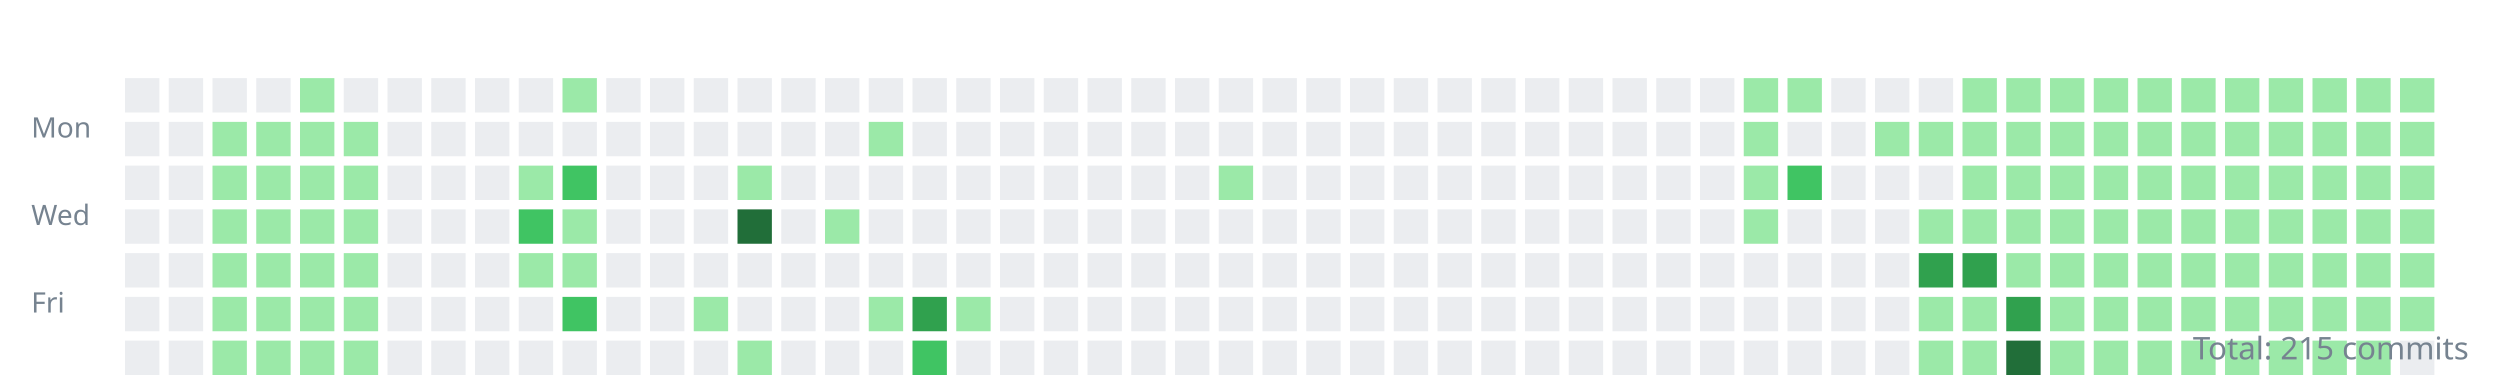
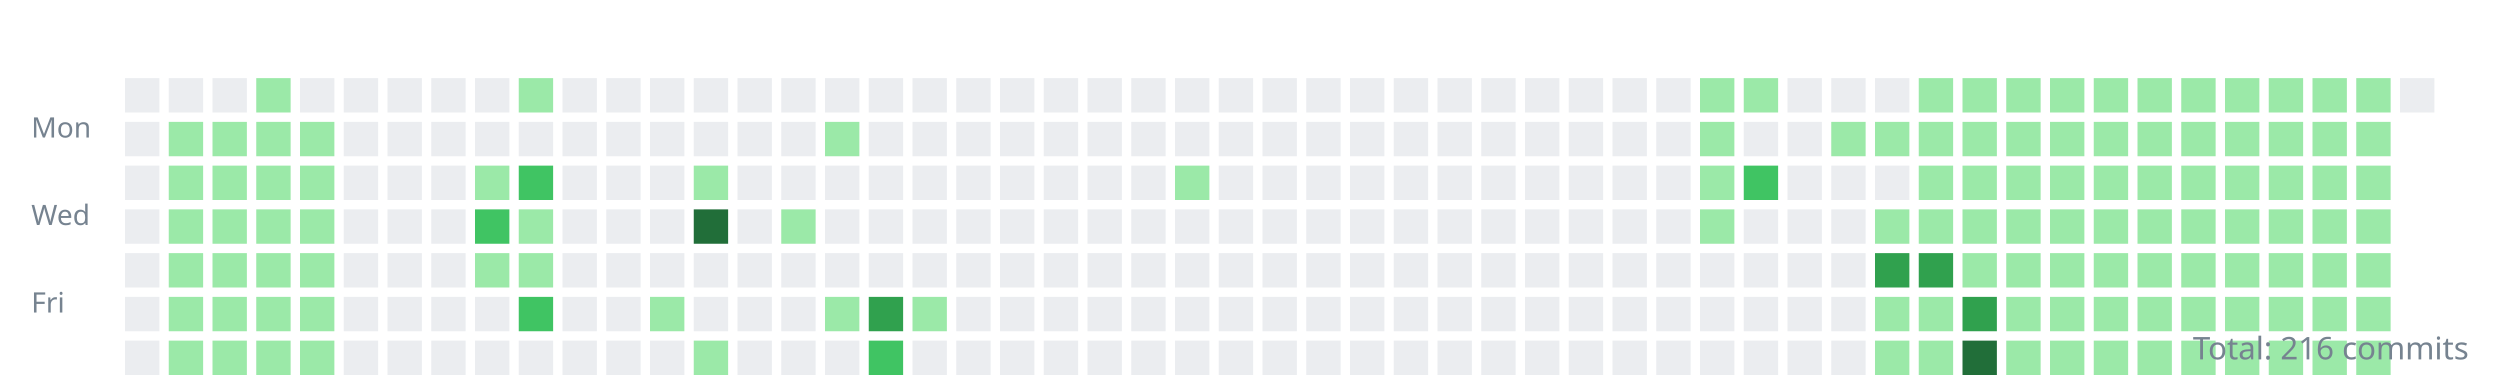
<svg xmlns="http://www.w3.org/2000/svg" width="800" height="120">
  <style>.day{outline:1px solid rgba(27,31,35,0.06);}text{font:9px sans-serif;fill:#768390;}</style>
  <g transform="translate(10,10)">
    <text y="34">Mon</text>
    <text y="62">Wed</text>
    <text y="90">Fri</text>
    <rect class="day" width="11" height="11" x="30" y="15" fill="#ebedf0" />
    <rect class="day" width="11" height="11" x="30" y="29" fill="#ebedf0" />
    <rect class="day" width="11" height="11" x="30" y="43" fill="#ebedf0" />
    <rect class="day" width="11" height="11" x="30" y="57" fill="#ebedf0" />
    <rect class="day" width="11" height="11" x="30" y="71" fill="#ebedf0" />
    <rect class="day" width="11" height="11" x="30" y="85" fill="#ebedf0" />
    <rect class="day" width="11" height="11" x="30" y="99" fill="#ebedf0" />
    <rect class="day" width="11" height="11" x="44" y="15" fill="#ebedf0" />
-     <rect class="day" width="11" height="11" x="44" y="29" fill="#ebedf0" />
-     <rect class="day" width="11" height="11" x="44" y="43" fill="#ebedf0" />
-     <rect class="day" width="11" height="11" x="44" y="57" fill="#ebedf0" />
-     <rect class="day" width="11" height="11" x="44" y="71" fill="#ebedf0" />
-     <rect class="day" width="11" height="11" x="44" y="85" fill="#ebedf0" />
-     <rect class="day" width="11" height="11" x="44" y="99" fill="#ebedf0" />
+     <rect class="day" width="11" height="11" x="44" y="29" fill="#9be9a8" />
+     <rect class="day" width="11" height="11" x="44" y="43" fill="#9be9a8" />
+     <rect class="day" width="11" height="11" x="44" y="57" fill="#9be9a8" />
+     <rect class="day" width="11" height="11" x="44" y="71" fill="#9be9a8" />
+     <rect class="day" width="11" height="11" x="44" y="85" fill="#9be9a8" />
+     <rect class="day" width="11" height="11" x="44" y="99" fill="#9be9a8" />
    <rect class="day" width="11" height="11" x="58" y="15" fill="#ebedf0" />
    <rect class="day" width="11" height="11" x="58" y="29" fill="#9be9a8" />
    <rect class="day" width="11" height="11" x="58" y="43" fill="#9be9a8" />
    <rect class="day" width="11" height="11" x="58" y="57" fill="#9be9a8" />
    <rect class="day" width="11" height="11" x="58" y="71" fill="#9be9a8" />
    <rect class="day" width="11" height="11" x="58" y="85" fill="#9be9a8" />
    <rect class="day" width="11" height="11" x="58" y="99" fill="#9be9a8" />
-     <rect class="day" width="11" height="11" x="72" y="15" fill="#ebedf0" />
+     <rect class="day" width="11" height="11" x="72" y="15" fill="#9be9a8" />
    <rect class="day" width="11" height="11" x="72" y="29" fill="#9be9a8" />
    <rect class="day" width="11" height="11" x="72" y="43" fill="#9be9a8" />
    <rect class="day" width="11" height="11" x="72" y="57" fill="#9be9a8" />
    <rect class="day" width="11" height="11" x="72" y="71" fill="#9be9a8" />
    <rect class="day" width="11" height="11" x="72" y="85" fill="#9be9a8" />
    <rect class="day" width="11" height="11" x="72" y="99" fill="#9be9a8" />
-     <rect class="day" width="11" height="11" x="86" y="15" fill="#9be9a8" />
+     <rect class="day" width="11" height="11" x="86" y="15" fill="#ebedf0" />
    <rect class="day" width="11" height="11" x="86" y="29" fill="#9be9a8" />
    <rect class="day" width="11" height="11" x="86" y="43" fill="#9be9a8" />
    <rect class="day" width="11" height="11" x="86" y="57" fill="#9be9a8" />
    <rect class="day" width="11" height="11" x="86" y="71" fill="#9be9a8" />
    <rect class="day" width="11" height="11" x="86" y="85" fill="#9be9a8" />
    <rect class="day" width="11" height="11" x="86" y="99" fill="#9be9a8" />
    <rect class="day" width="11" height="11" x="100" y="15" fill="#ebedf0" />
-     <rect class="day" width="11" height="11" x="100" y="29" fill="#9be9a8" />
-     <rect class="day" width="11" height="11" x="100" y="43" fill="#9be9a8" />
-     <rect class="day" width="11" height="11" x="100" y="57" fill="#9be9a8" />
-     <rect class="day" width="11" height="11" x="100" y="71" fill="#9be9a8" />
-     <rect class="day" width="11" height="11" x="100" y="85" fill="#9be9a8" />
-     <rect class="day" width="11" height="11" x="100" y="99" fill="#9be9a8" />
+     <rect class="day" width="11" height="11" x="100" y="29" fill="#ebedf0" />
+     <rect class="day" width="11" height="11" x="100" y="43" fill="#ebedf0" />
+     <rect class="day" width="11" height="11" x="100" y="57" fill="#ebedf0" />
+     <rect class="day" width="11" height="11" x="100" y="71" fill="#ebedf0" />
+     <rect class="day" width="11" height="11" x="100" y="85" fill="#ebedf0" />
+     <rect class="day" width="11" height="11" x="100" y="99" fill="#ebedf0" />
    <rect class="day" width="11" height="11" x="114" y="15" fill="#ebedf0" />
    <rect class="day" width="11" height="11" x="114" y="29" fill="#ebedf0" />
    <rect class="day" width="11" height="11" x="114" y="43" fill="#ebedf0" />
    <rect class="day" width="11" height="11" x="114" y="57" fill="#ebedf0" />
    <rect class="day" width="11" height="11" x="114" y="71" fill="#ebedf0" />
    <rect class="day" width="11" height="11" x="114" y="85" fill="#ebedf0" />
    <rect class="day" width="11" height="11" x="114" y="99" fill="#ebedf0" />
    <rect class="day" width="11" height="11" x="128" y="15" fill="#ebedf0" />
    <rect class="day" width="11" height="11" x="128" y="29" fill="#ebedf0" />
    <rect class="day" width="11" height="11" x="128" y="43" fill="#ebedf0" />
    <rect class="day" width="11" height="11" x="128" y="57" fill="#ebedf0" />
    <rect class="day" width="11" height="11" x="128" y="71" fill="#ebedf0" />
    <rect class="day" width="11" height="11" x="128" y="85" fill="#ebedf0" />
    <rect class="day" width="11" height="11" x="128" y="99" fill="#ebedf0" />
    <rect class="day" width="11" height="11" x="142" y="15" fill="#ebedf0" />
    <rect class="day" width="11" height="11" x="142" y="29" fill="#ebedf0" />
-     <rect class="day" width="11" height="11" x="142" y="43" fill="#ebedf0" />
-     <rect class="day" width="11" height="11" x="142" y="57" fill="#ebedf0" />
-     <rect class="day" width="11" height="11" x="142" y="71" fill="#ebedf0" />
+     <rect class="day" width="11" height="11" x="142" y="43" fill="#9be9a8" />
+     <rect class="day" width="11" height="11" x="142" y="57" fill="#40c463" />
+     <rect class="day" width="11" height="11" x="142" y="71" fill="#9be9a8" />
    <rect class="day" width="11" height="11" x="142" y="85" fill="#ebedf0" />
    <rect class="day" width="11" height="11" x="142" y="99" fill="#ebedf0" />
-     <rect class="day" width="11" height="11" x="156" y="15" fill="#ebedf0" />
+     <rect class="day" width="11" height="11" x="156" y="15" fill="#9be9a8" />
    <rect class="day" width="11" height="11" x="156" y="29" fill="#ebedf0" />
-     <rect class="day" width="11" height="11" x="156" y="43" fill="#9be9a8" />
-     <rect class="day" width="11" height="11" x="156" y="57" fill="#40c463" />
+     <rect class="day" width="11" height="11" x="156" y="43" fill="#40c463" />
+     <rect class="day" width="11" height="11" x="156" y="57" fill="#9be9a8" />
    <rect class="day" width="11" height="11" x="156" y="71" fill="#9be9a8" />
-     <rect class="day" width="11" height="11" x="156" y="85" fill="#ebedf0" />
+     <rect class="day" width="11" height="11" x="156" y="85" fill="#40c463" />
    <rect class="day" width="11" height="11" x="156" y="99" fill="#ebedf0" />
-     <rect class="day" width="11" height="11" x="170" y="15" fill="#9be9a8" />
+     <rect class="day" width="11" height="11" x="170" y="15" fill="#ebedf0" />
    <rect class="day" width="11" height="11" x="170" y="29" fill="#ebedf0" />
-     <rect class="day" width="11" height="11" x="170" y="43" fill="#40c463" />
-     <rect class="day" width="11" height="11" x="170" y="57" fill="#9be9a8" />
-     <rect class="day" width="11" height="11" x="170" y="71" fill="#9be9a8" />
-     <rect class="day" width="11" height="11" x="170" y="85" fill="#40c463" />
+     <rect class="day" width="11" height="11" x="170" y="43" fill="#ebedf0" />
+     <rect class="day" width="11" height="11" x="170" y="57" fill="#ebedf0" />
+     <rect class="day" width="11" height="11" x="170" y="71" fill="#ebedf0" />
+     <rect class="day" width="11" height="11" x="170" y="85" fill="#ebedf0" />
    <rect class="day" width="11" height="11" x="170" y="99" fill="#ebedf0" />
    <rect class="day" width="11" height="11" x="184" y="15" fill="#ebedf0" />
    <rect class="day" width="11" height="11" x="184" y="29" fill="#ebedf0" />
    <rect class="day" width="11" height="11" x="184" y="43" fill="#ebedf0" />
    <rect class="day" width="11" height="11" x="184" y="57" fill="#ebedf0" />
    <rect class="day" width="11" height="11" x="184" y="71" fill="#ebedf0" />
    <rect class="day" width="11" height="11" x="184" y="85" fill="#ebedf0" />
    <rect class="day" width="11" height="11" x="184" y="99" fill="#ebedf0" />
    <rect class="day" width="11" height="11" x="198" y="15" fill="#ebedf0" />
    <rect class="day" width="11" height="11" x="198" y="29" fill="#ebedf0" />
    <rect class="day" width="11" height="11" x="198" y="43" fill="#ebedf0" />
    <rect class="day" width="11" height="11" x="198" y="57" fill="#ebedf0" />
    <rect class="day" width="11" height="11" x="198" y="71" fill="#ebedf0" />
-     <rect class="day" width="11" height="11" x="198" y="85" fill="#ebedf0" />
+     <rect class="day" width="11" height="11" x="198" y="85" fill="#9be9a8" />
    <rect class="day" width="11" height="11" x="198" y="99" fill="#ebedf0" />
    <rect class="day" width="11" height="11" x="212" y="15" fill="#ebedf0" />
    <rect class="day" width="11" height="11" x="212" y="29" fill="#ebedf0" />
-     <rect class="day" width="11" height="11" x="212" y="43" fill="#ebedf0" />
-     <rect class="day" width="11" height="11" x="212" y="57" fill="#ebedf0" />
+     <rect class="day" width="11" height="11" x="212" y="43" fill="#9be9a8" />
+     <rect class="day" width="11" height="11" x="212" y="57" fill="#216e39" />
    <rect class="day" width="11" height="11" x="212" y="71" fill="#ebedf0" />
-     <rect class="day" width="11" height="11" x="212" y="85" fill="#9be9a8" />
-     <rect class="day" width="11" height="11" x="212" y="99" fill="#ebedf0" />
+     <rect class="day" width="11" height="11" x="212" y="85" fill="#ebedf0" />
+     <rect class="day" width="11" height="11" x="212" y="99" fill="#9be9a8" />
    <rect class="day" width="11" height="11" x="226" y="15" fill="#ebedf0" />
    <rect class="day" width="11" height="11" x="226" y="29" fill="#ebedf0" />
-     <rect class="day" width="11" height="11" x="226" y="43" fill="#9be9a8" />
-     <rect class="day" width="11" height="11" x="226" y="57" fill="#216e39" />
+     <rect class="day" width="11" height="11" x="226" y="43" fill="#ebedf0" />
+     <rect class="day" width="11" height="11" x="226" y="57" fill="#ebedf0" />
    <rect class="day" width="11" height="11" x="226" y="71" fill="#ebedf0" />
    <rect class="day" width="11" height="11" x="226" y="85" fill="#ebedf0" />
-     <rect class="day" width="11" height="11" x="226" y="99" fill="#9be9a8" />
+     <rect class="day" width="11" height="11" x="226" y="99" fill="#ebedf0" />
    <rect class="day" width="11" height="11" x="240" y="15" fill="#ebedf0" />
    <rect class="day" width="11" height="11" x="240" y="29" fill="#ebedf0" />
    <rect class="day" width="11" height="11" x="240" y="43" fill="#ebedf0" />
-     <rect class="day" width="11" height="11" x="240" y="57" fill="#ebedf0" />
+     <rect class="day" width="11" height="11" x="240" y="57" fill="#9be9a8" />
    <rect class="day" width="11" height="11" x="240" y="71" fill="#ebedf0" />
    <rect class="day" width="11" height="11" x="240" y="85" fill="#ebedf0" />
    <rect class="day" width="11" height="11" x="240" y="99" fill="#ebedf0" />
    <rect class="day" width="11" height="11" x="254" y="15" fill="#ebedf0" />
-     <rect class="day" width="11" height="11" x="254" y="29" fill="#ebedf0" />
+     <rect class="day" width="11" height="11" x="254" y="29" fill="#9be9a8" />
    <rect class="day" width="11" height="11" x="254" y="43" fill="#ebedf0" />
-     <rect class="day" width="11" height="11" x="254" y="57" fill="#9be9a8" />
+     <rect class="day" width="11" height="11" x="254" y="57" fill="#ebedf0" />
    <rect class="day" width="11" height="11" x="254" y="71" fill="#ebedf0" />
-     <rect class="day" width="11" height="11" x="254" y="85" fill="#ebedf0" />
+     <rect class="day" width="11" height="11" x="254" y="85" fill="#9be9a8" />
    <rect class="day" width="11" height="11" x="254" y="99" fill="#ebedf0" />
    <rect class="day" width="11" height="11" x="268" y="15" fill="#ebedf0" />
-     <rect class="day" width="11" height="11" x="268" y="29" fill="#9be9a8" />
+     <rect class="day" width="11" height="11" x="268" y="29" fill="#ebedf0" />
    <rect class="day" width="11" height="11" x="268" y="43" fill="#ebedf0" />
    <rect class="day" width="11" height="11" x="268" y="57" fill="#ebedf0" />
    <rect class="day" width="11" height="11" x="268" y="71" fill="#ebedf0" />
-     <rect class="day" width="11" height="11" x="268" y="85" fill="#9be9a8" />
-     <rect class="day" width="11" height="11" x="268" y="99" fill="#ebedf0" />
+     <rect class="day" width="11" height="11" x="268" y="85" fill="#30a14e" />
+     <rect class="day" width="11" height="11" x="268" y="99" fill="#40c463" />
    <rect class="day" width="11" height="11" x="282" y="15" fill="#ebedf0" />
    <rect class="day" width="11" height="11" x="282" y="29" fill="#ebedf0" />
    <rect class="day" width="11" height="11" x="282" y="43" fill="#ebedf0" />
    <rect class="day" width="11" height="11" x="282" y="57" fill="#ebedf0" />
    <rect class="day" width="11" height="11" x="282" y="71" fill="#ebedf0" />
-     <rect class="day" width="11" height="11" x="282" y="85" fill="#30a14e" />
-     <rect class="day" width="11" height="11" x="282" y="99" fill="#40c463" />
+     <rect class="day" width="11" height="11" x="282" y="85" fill="#9be9a8" />
+     <rect class="day" width="11" height="11" x="282" y="99" fill="#ebedf0" />
    <rect class="day" width="11" height="11" x="296" y="15" fill="#ebedf0" />
    <rect class="day" width="11" height="11" x="296" y="29" fill="#ebedf0" />
    <rect class="day" width="11" height="11" x="296" y="43" fill="#ebedf0" />
    <rect class="day" width="11" height="11" x="296" y="57" fill="#ebedf0" />
    <rect class="day" width="11" height="11" x="296" y="71" fill="#ebedf0" />
-     <rect class="day" width="11" height="11" x="296" y="85" fill="#9be9a8" />
+     <rect class="day" width="11" height="11" x="296" y="85" fill="#ebedf0" />
    <rect class="day" width="11" height="11" x="296" y="99" fill="#ebedf0" />
    <rect class="day" width="11" height="11" x="310" y="15" fill="#ebedf0" />
    <rect class="day" width="11" height="11" x="310" y="29" fill="#ebedf0" />
    <rect class="day" width="11" height="11" x="310" y="43" fill="#ebedf0" />
    <rect class="day" width="11" height="11" x="310" y="57" fill="#ebedf0" />
    <rect class="day" width="11" height="11" x="310" y="71" fill="#ebedf0" />
    <rect class="day" width="11" height="11" x="310" y="85" fill="#ebedf0" />
    <rect class="day" width="11" height="11" x="310" y="99" fill="#ebedf0" />
    <rect class="day" width="11" height="11" x="324" y="15" fill="#ebedf0" />
    <rect class="day" width="11" height="11" x="324" y="29" fill="#ebedf0" />
    <rect class="day" width="11" height="11" x="324" y="43" fill="#ebedf0" />
    <rect class="day" width="11" height="11" x="324" y="57" fill="#ebedf0" />
    <rect class="day" width="11" height="11" x="324" y="71" fill="#ebedf0" />
    <rect class="day" width="11" height="11" x="324" y="85" fill="#ebedf0" />
    <rect class="day" width="11" height="11" x="324" y="99" fill="#ebedf0" />
    <rect class="day" width="11" height="11" x="338" y="15" fill="#ebedf0" />
    <rect class="day" width="11" height="11" x="338" y="29" fill="#ebedf0" />
    <rect class="day" width="11" height="11" x="338" y="43" fill="#ebedf0" />
    <rect class="day" width="11" height="11" x="338" y="57" fill="#ebedf0" />
    <rect class="day" width="11" height="11" x="338" y="71" fill="#ebedf0" />
    <rect class="day" width="11" height="11" x="338" y="85" fill="#ebedf0" />
    <rect class="day" width="11" height="11" x="338" y="99" fill="#ebedf0" />
    <rect class="day" width="11" height="11" x="352" y="15" fill="#ebedf0" />
    <rect class="day" width="11" height="11" x="352" y="29" fill="#ebedf0" />
    <rect class="day" width="11" height="11" x="352" y="43" fill="#ebedf0" />
    <rect class="day" width="11" height="11" x="352" y="57" fill="#ebedf0" />
    <rect class="day" width="11" height="11" x="352" y="71" fill="#ebedf0" />
    <rect class="day" width="11" height="11" x="352" y="85" fill="#ebedf0" />
    <rect class="day" width="11" height="11" x="352" y="99" fill="#ebedf0" />
    <rect class="day" width="11" height="11" x="366" y="15" fill="#ebedf0" />
    <rect class="day" width="11" height="11" x="366" y="29" fill="#ebedf0" />
-     <rect class="day" width="11" height="11" x="366" y="43" fill="#ebedf0" />
+     <rect class="day" width="11" height="11" x="366" y="43" fill="#9be9a8" />
    <rect class="day" width="11" height="11" x="366" y="57" fill="#ebedf0" />
    <rect class="day" width="11" height="11" x="366" y="71" fill="#ebedf0" />
    <rect class="day" width="11" height="11" x="366" y="85" fill="#ebedf0" />
    <rect class="day" width="11" height="11" x="366" y="99" fill="#ebedf0" />
    <rect class="day" width="11" height="11" x="380" y="15" fill="#ebedf0" />
    <rect class="day" width="11" height="11" x="380" y="29" fill="#ebedf0" />
-     <rect class="day" width="11" height="11" x="380" y="43" fill="#9be9a8" />
+     <rect class="day" width="11" height="11" x="380" y="43" fill="#ebedf0" />
    <rect class="day" width="11" height="11" x="380" y="57" fill="#ebedf0" />
    <rect class="day" width="11" height="11" x="380" y="71" fill="#ebedf0" />
    <rect class="day" width="11" height="11" x="380" y="85" fill="#ebedf0" />
    <rect class="day" width="11" height="11" x="380" y="99" fill="#ebedf0" />
    <rect class="day" width="11" height="11" x="394" y="15" fill="#ebedf0" />
    <rect class="day" width="11" height="11" x="394" y="29" fill="#ebedf0" />
    <rect class="day" width="11" height="11" x="394" y="43" fill="#ebedf0" />
    <rect class="day" width="11" height="11" x="394" y="57" fill="#ebedf0" />
    <rect class="day" width="11" height="11" x="394" y="71" fill="#ebedf0" />
    <rect class="day" width="11" height="11" x="394" y="85" fill="#ebedf0" />
    <rect class="day" width="11" height="11" x="394" y="99" fill="#ebedf0" />
    <rect class="day" width="11" height="11" x="408" y="15" fill="#ebedf0" />
    <rect class="day" width="11" height="11" x="408" y="29" fill="#ebedf0" />
    <rect class="day" width="11" height="11" x="408" y="43" fill="#ebedf0" />
    <rect class="day" width="11" height="11" x="408" y="57" fill="#ebedf0" />
    <rect class="day" width="11" height="11" x="408" y="71" fill="#ebedf0" />
    <rect class="day" width="11" height="11" x="408" y="85" fill="#ebedf0" />
    <rect class="day" width="11" height="11" x="408" y="99" fill="#ebedf0" />
    <rect class="day" width="11" height="11" x="422" y="15" fill="#ebedf0" />
    <rect class="day" width="11" height="11" x="422" y="29" fill="#ebedf0" />
    <rect class="day" width="11" height="11" x="422" y="43" fill="#ebedf0" />
    <rect class="day" width="11" height="11" x="422" y="57" fill="#ebedf0" />
    <rect class="day" width="11" height="11" x="422" y="71" fill="#ebedf0" />
    <rect class="day" width="11" height="11" x="422" y="85" fill="#ebedf0" />
    <rect class="day" width="11" height="11" x="422" y="99" fill="#ebedf0" />
    <rect class="day" width="11" height="11" x="436" y="15" fill="#ebedf0" />
    <rect class="day" width="11" height="11" x="436" y="29" fill="#ebedf0" />
    <rect class="day" width="11" height="11" x="436" y="43" fill="#ebedf0" />
    <rect class="day" width="11" height="11" x="436" y="57" fill="#ebedf0" />
    <rect class="day" width="11" height="11" x="436" y="71" fill="#ebedf0" />
    <rect class="day" width="11" height="11" x="436" y="85" fill="#ebedf0" />
    <rect class="day" width="11" height="11" x="436" y="99" fill="#ebedf0" />
    <rect class="day" width="11" height="11" x="450" y="15" fill="#ebedf0" />
    <rect class="day" width="11" height="11" x="450" y="29" fill="#ebedf0" />
    <rect class="day" width="11" height="11" x="450" y="43" fill="#ebedf0" />
    <rect class="day" width="11" height="11" x="450" y="57" fill="#ebedf0" />
    <rect class="day" width="11" height="11" x="450" y="71" fill="#ebedf0" />
    <rect class="day" width="11" height="11" x="450" y="85" fill="#ebedf0" />
    <rect class="day" width="11" height="11" x="450" y="99" fill="#ebedf0" />
    <rect class="day" width="11" height="11" x="464" y="15" fill="#ebedf0" />
    <rect class="day" width="11" height="11" x="464" y="29" fill="#ebedf0" />
    <rect class="day" width="11" height="11" x="464" y="43" fill="#ebedf0" />
    <rect class="day" width="11" height="11" x="464" y="57" fill="#ebedf0" />
    <rect class="day" width="11" height="11" x="464" y="71" fill="#ebedf0" />
    <rect class="day" width="11" height="11" x="464" y="85" fill="#ebedf0" />
    <rect class="day" width="11" height="11" x="464" y="99" fill="#ebedf0" />
    <rect class="day" width="11" height="11" x="478" y="15" fill="#ebedf0" />
    <rect class="day" width="11" height="11" x="478" y="29" fill="#ebedf0" />
    <rect class="day" width="11" height="11" x="478" y="43" fill="#ebedf0" />
    <rect class="day" width="11" height="11" x="478" y="57" fill="#ebedf0" />
    <rect class="day" width="11" height="11" x="478" y="71" fill="#ebedf0" />
    <rect class="day" width="11" height="11" x="478" y="85" fill="#ebedf0" />
    <rect class="day" width="11" height="11" x="478" y="99" fill="#ebedf0" />
    <rect class="day" width="11" height="11" x="492" y="15" fill="#ebedf0" />
    <rect class="day" width="11" height="11" x="492" y="29" fill="#ebedf0" />
    <rect class="day" width="11" height="11" x="492" y="43" fill="#ebedf0" />
    <rect class="day" width="11" height="11" x="492" y="57" fill="#ebedf0" />
    <rect class="day" width="11" height="11" x="492" y="71" fill="#ebedf0" />
    <rect class="day" width="11" height="11" x="492" y="85" fill="#ebedf0" />
    <rect class="day" width="11" height="11" x="492" y="99" fill="#ebedf0" />
    <rect class="day" width="11" height="11" x="506" y="15" fill="#ebedf0" />
    <rect class="day" width="11" height="11" x="506" y="29" fill="#ebedf0" />
    <rect class="day" width="11" height="11" x="506" y="43" fill="#ebedf0" />
    <rect class="day" width="11" height="11" x="506" y="57" fill="#ebedf0" />
    <rect class="day" width="11" height="11" x="506" y="71" fill="#ebedf0" />
    <rect class="day" width="11" height="11" x="506" y="85" fill="#ebedf0" />
    <rect class="day" width="11" height="11" x="506" y="99" fill="#ebedf0" />
    <rect class="day" width="11" height="11" x="520" y="15" fill="#ebedf0" />
    <rect class="day" width="11" height="11" x="520" y="29" fill="#ebedf0" />
    <rect class="day" width="11" height="11" x="520" y="43" fill="#ebedf0" />
    <rect class="day" width="11" height="11" x="520" y="57" fill="#ebedf0" />
    <rect class="day" width="11" height="11" x="520" y="71" fill="#ebedf0" />
    <rect class="day" width="11" height="11" x="520" y="85" fill="#ebedf0" />
    <rect class="day" width="11" height="11" x="520" y="99" fill="#ebedf0" />
-     <rect class="day" width="11" height="11" x="534" y="15" fill="#ebedf0" />
-     <rect class="day" width="11" height="11" x="534" y="29" fill="#ebedf0" />
-     <rect class="day" width="11" height="11" x="534" y="43" fill="#ebedf0" />
-     <rect class="day" width="11" height="11" x="534" y="57" fill="#ebedf0" />
+     <rect class="day" width="11" height="11" x="534" y="15" fill="#9be9a8" />
+     <rect class="day" width="11" height="11" x="534" y="29" fill="#9be9a8" />
+     <rect class="day" width="11" height="11" x="534" y="43" fill="#9be9a8" />
+     <rect class="day" width="11" height="11" x="534" y="57" fill="#9be9a8" />
    <rect class="day" width="11" height="11" x="534" y="71" fill="#ebedf0" />
    <rect class="day" width="11" height="11" x="534" y="85" fill="#ebedf0" />
    <rect class="day" width="11" height="11" x="534" y="99" fill="#ebedf0" />
    <rect class="day" width="11" height="11" x="548" y="15" fill="#9be9a8" />
-     <rect class="day" width="11" height="11" x="548" y="29" fill="#9be9a8" />
-     <rect class="day" width="11" height="11" x="548" y="43" fill="#9be9a8" />
-     <rect class="day" width="11" height="11" x="548" y="57" fill="#9be9a8" />
+     <rect class="day" width="11" height="11" x="548" y="29" fill="#ebedf0" />
+     <rect class="day" width="11" height="11" x="548" y="43" fill="#40c463" />
+     <rect class="day" width="11" height="11" x="548" y="57" fill="#ebedf0" />
    <rect class="day" width="11" height="11" x="548" y="71" fill="#ebedf0" />
    <rect class="day" width="11" height="11" x="548" y="85" fill="#ebedf0" />
    <rect class="day" width="11" height="11" x="548" y="99" fill="#ebedf0" />
-     <rect class="day" width="11" height="11" x="562" y="15" fill="#9be9a8" />
+     <rect class="day" width="11" height="11" x="562" y="15" fill="#ebedf0" />
    <rect class="day" width="11" height="11" x="562" y="29" fill="#ebedf0" />
-     <rect class="day" width="11" height="11" x="562" y="43" fill="#40c463" />
+     <rect class="day" width="11" height="11" x="562" y="43" fill="#ebedf0" />
    <rect class="day" width="11" height="11" x="562" y="57" fill="#ebedf0" />
    <rect class="day" width="11" height="11" x="562" y="71" fill="#ebedf0" />
    <rect class="day" width="11" height="11" x="562" y="85" fill="#ebedf0" />
    <rect class="day" width="11" height="11" x="562" y="99" fill="#ebedf0" />
    <rect class="day" width="11" height="11" x="576" y="15" fill="#ebedf0" />
-     <rect class="day" width="11" height="11" x="576" y="29" fill="#ebedf0" />
+     <rect class="day" width="11" height="11" x="576" y="29" fill="#9be9a8" />
    <rect class="day" width="11" height="11" x="576" y="43" fill="#ebedf0" />
    <rect class="day" width="11" height="11" x="576" y="57" fill="#ebedf0" />
    <rect class="day" width="11" height="11" x="576" y="71" fill="#ebedf0" />
    <rect class="day" width="11" height="11" x="576" y="85" fill="#ebedf0" />
    <rect class="day" width="11" height="11" x="576" y="99" fill="#ebedf0" />
    <rect class="day" width="11" height="11" x="590" y="15" fill="#ebedf0" />
    <rect class="day" width="11" height="11" x="590" y="29" fill="#9be9a8" />
    <rect class="day" width="11" height="11" x="590" y="43" fill="#ebedf0" />
-     <rect class="day" width="11" height="11" x="590" y="57" fill="#ebedf0" />
-     <rect class="day" width="11" height="11" x="590" y="71" fill="#ebedf0" />
-     <rect class="day" width="11" height="11" x="590" y="85" fill="#ebedf0" />
-     <rect class="day" width="11" height="11" x="590" y="99" fill="#ebedf0" />
-     <rect class="day" width="11" height="11" x="604" y="15" fill="#ebedf0" />
+     <rect class="day" width="11" height="11" x="590" y="57" fill="#9be9a8" />
+     <rect class="day" width="11" height="11" x="590" y="71" fill="#30a14e" />
+     <rect class="day" width="11" height="11" x="590" y="85" fill="#9be9a8" />
+     <rect class="day" width="11" height="11" x="590" y="99" fill="#9be9a8" />
+     <rect class="day" width="11" height="11" x="604" y="15" fill="#9be9a8" />
    <rect class="day" width="11" height="11" x="604" y="29" fill="#9be9a8" />
-     <rect class="day" width="11" height="11" x="604" y="43" fill="#ebedf0" />
+     <rect class="day" width="11" height="11" x="604" y="43" fill="#9be9a8" />
    <rect class="day" width="11" height="11" x="604" y="57" fill="#9be9a8" />
    <rect class="day" width="11" height="11" x="604" y="71" fill="#30a14e" />
    <rect class="day" width="11" height="11" x="604" y="85" fill="#9be9a8" />
    <rect class="day" width="11" height="11" x="604" y="99" fill="#9be9a8" />
    <rect class="day" width="11" height="11" x="618" y="15" fill="#9be9a8" />
    <rect class="day" width="11" height="11" x="618" y="29" fill="#9be9a8" />
    <rect class="day" width="11" height="11" x="618" y="43" fill="#9be9a8" />
    <rect class="day" width="11" height="11" x="618" y="57" fill="#9be9a8" />
-     <rect class="day" width="11" height="11" x="618" y="71" fill="#30a14e" />
-     <rect class="day" width="11" height="11" x="618" y="85" fill="#9be9a8" />
-     <rect class="day" width="11" height="11" x="618" y="99" fill="#9be9a8" />
+     <rect class="day" width="11" height="11" x="618" y="71" fill="#9be9a8" />
+     <rect class="day" width="11" height="11" x="618" y="85" fill="#30a14e" />
+     <rect class="day" width="11" height="11" x="618" y="99" fill="#216e39" />
    <rect class="day" width="11" height="11" x="632" y="15" fill="#9be9a8" />
    <rect class="day" width="11" height="11" x="632" y="29" fill="#9be9a8" />
    <rect class="day" width="11" height="11" x="632" y="43" fill="#9be9a8" />
    <rect class="day" width="11" height="11" x="632" y="57" fill="#9be9a8" />
    <rect class="day" width="11" height="11" x="632" y="71" fill="#9be9a8" />
-     <rect class="day" width="11" height="11" x="632" y="85" fill="#30a14e" />
-     <rect class="day" width="11" height="11" x="632" y="99" fill="#216e39" />
+     <rect class="day" width="11" height="11" x="632" y="85" fill="#9be9a8" />
+     <rect class="day" width="11" height="11" x="632" y="99" fill="#9be9a8" />
    <rect class="day" width="11" height="11" x="646" y="15" fill="#9be9a8" />
    <rect class="day" width="11" height="11" x="646" y="29" fill="#9be9a8" />
    <rect class="day" width="11" height="11" x="646" y="43" fill="#9be9a8" />
    <rect class="day" width="11" height="11" x="646" y="57" fill="#9be9a8" />
    <rect class="day" width="11" height="11" x="646" y="71" fill="#9be9a8" />
    <rect class="day" width="11" height="11" x="646" y="85" fill="#9be9a8" />
    <rect class="day" width="11" height="11" x="646" y="99" fill="#9be9a8" />
    <rect class="day" width="11" height="11" x="660" y="15" fill="#9be9a8" />
    <rect class="day" width="11" height="11" x="660" y="29" fill="#9be9a8" />
    <rect class="day" width="11" height="11" x="660" y="43" fill="#9be9a8" />
    <rect class="day" width="11" height="11" x="660" y="57" fill="#9be9a8" />
    <rect class="day" width="11" height="11" x="660" y="71" fill="#9be9a8" />
    <rect class="day" width="11" height="11" x="660" y="85" fill="#9be9a8" />
    <rect class="day" width="11" height="11" x="660" y="99" fill="#9be9a8" />
    <rect class="day" width="11" height="11" x="674" y="15" fill="#9be9a8" />
    <rect class="day" width="11" height="11" x="674" y="29" fill="#9be9a8" />
    <rect class="day" width="11" height="11" x="674" y="43" fill="#9be9a8" />
    <rect class="day" width="11" height="11" x="674" y="57" fill="#9be9a8" />
    <rect class="day" width="11" height="11" x="674" y="71" fill="#9be9a8" />
    <rect class="day" width="11" height="11" x="674" y="85" fill="#9be9a8" />
    <rect class="day" width="11" height="11" x="674" y="99" fill="#9be9a8" />
    <rect class="day" width="11" height="11" x="688" y="15" fill="#9be9a8" />
    <rect class="day" width="11" height="11" x="688" y="29" fill="#9be9a8" />
    <rect class="day" width="11" height="11" x="688" y="43" fill="#9be9a8" />
    <rect class="day" width="11" height="11" x="688" y="57" fill="#9be9a8" />
    <rect class="day" width="11" height="11" x="688" y="71" fill="#9be9a8" />
    <rect class="day" width="11" height="11" x="688" y="85" fill="#9be9a8" />
    <rect class="day" width="11" height="11" x="688" y="99" fill="#9be9a8" />
    <rect class="day" width="11" height="11" x="702" y="15" fill="#9be9a8" />
    <rect class="day" width="11" height="11" x="702" y="29" fill="#9be9a8" />
    <rect class="day" width="11" height="11" x="702" y="43" fill="#9be9a8" />
    <rect class="day" width="11" height="11" x="702" y="57" fill="#9be9a8" />
    <rect class="day" width="11" height="11" x="702" y="71" fill="#9be9a8" />
    <rect class="day" width="11" height="11" x="702" y="85" fill="#9be9a8" />
    <rect class="day" width="11" height="11" x="702" y="99" fill="#9be9a8" />
    <rect class="day" width="11" height="11" x="716" y="15" fill="#9be9a8" />
    <rect class="day" width="11" height="11" x="716" y="29" fill="#9be9a8" />
    <rect class="day" width="11" height="11" x="716" y="43" fill="#9be9a8" />
    <rect class="day" width="11" height="11" x="716" y="57" fill="#9be9a8" />
    <rect class="day" width="11" height="11" x="716" y="71" fill="#9be9a8" />
    <rect class="day" width="11" height="11" x="716" y="85" fill="#9be9a8" />
    <rect class="day" width="11" height="11" x="716" y="99" fill="#9be9a8" />
    <rect class="day" width="11" height="11" x="730" y="15" fill="#9be9a8" />
    <rect class="day" width="11" height="11" x="730" y="29" fill="#9be9a8" />
    <rect class="day" width="11" height="11" x="730" y="43" fill="#9be9a8" />
    <rect class="day" width="11" height="11" x="730" y="57" fill="#9be9a8" />
    <rect class="day" width="11" height="11" x="730" y="71" fill="#9be9a8" />
    <rect class="day" width="11" height="11" x="730" y="85" fill="#9be9a8" />
    <rect class="day" width="11" height="11" x="730" y="99" fill="#9be9a8" />
    <rect class="day" width="11" height="11" x="744" y="15" fill="#9be9a8" />
    <rect class="day" width="11" height="11" x="744" y="29" fill="#9be9a8" />
    <rect class="day" width="11" height="11" x="744" y="43" fill="#9be9a8" />
    <rect class="day" width="11" height="11" x="744" y="57" fill="#9be9a8" />
    <rect class="day" width="11" height="11" x="744" y="71" fill="#9be9a8" />
    <rect class="day" width="11" height="11" x="744" y="85" fill="#9be9a8" />
    <rect class="day" width="11" height="11" x="744" y="99" fill="#9be9a8" />
-     <rect class="day" width="11" height="11" x="758" y="15" fill="#9be9a8" />
-     <rect class="day" width="11" height="11" x="758" y="29" fill="#9be9a8" />
-     <rect class="day" width="11" height="11" x="758" y="43" fill="#9be9a8" />
-     <rect class="day" width="11" height="11" x="758" y="57" fill="#9be9a8" />
-     <rect class="day" width="11" height="11" x="758" y="71" fill="#9be9a8" />
-     <rect class="day" width="11" height="11" x="758" y="85" fill="#9be9a8" />
-     <rect class="day" width="11" height="11" x="758" y="99" fill="#ebedf0" />
+     <rect class="day" width="11" height="11" x="758" y="15" fill="#ebedf0" />
  </g>
-   <text x="790" y="115" text-anchor="end" style="font-size:10px">Total: 215 commits</text>
+   <text x="790" y="115" text-anchor="end" style="font-size:10px">Total: 216 commits</text>
</svg>
